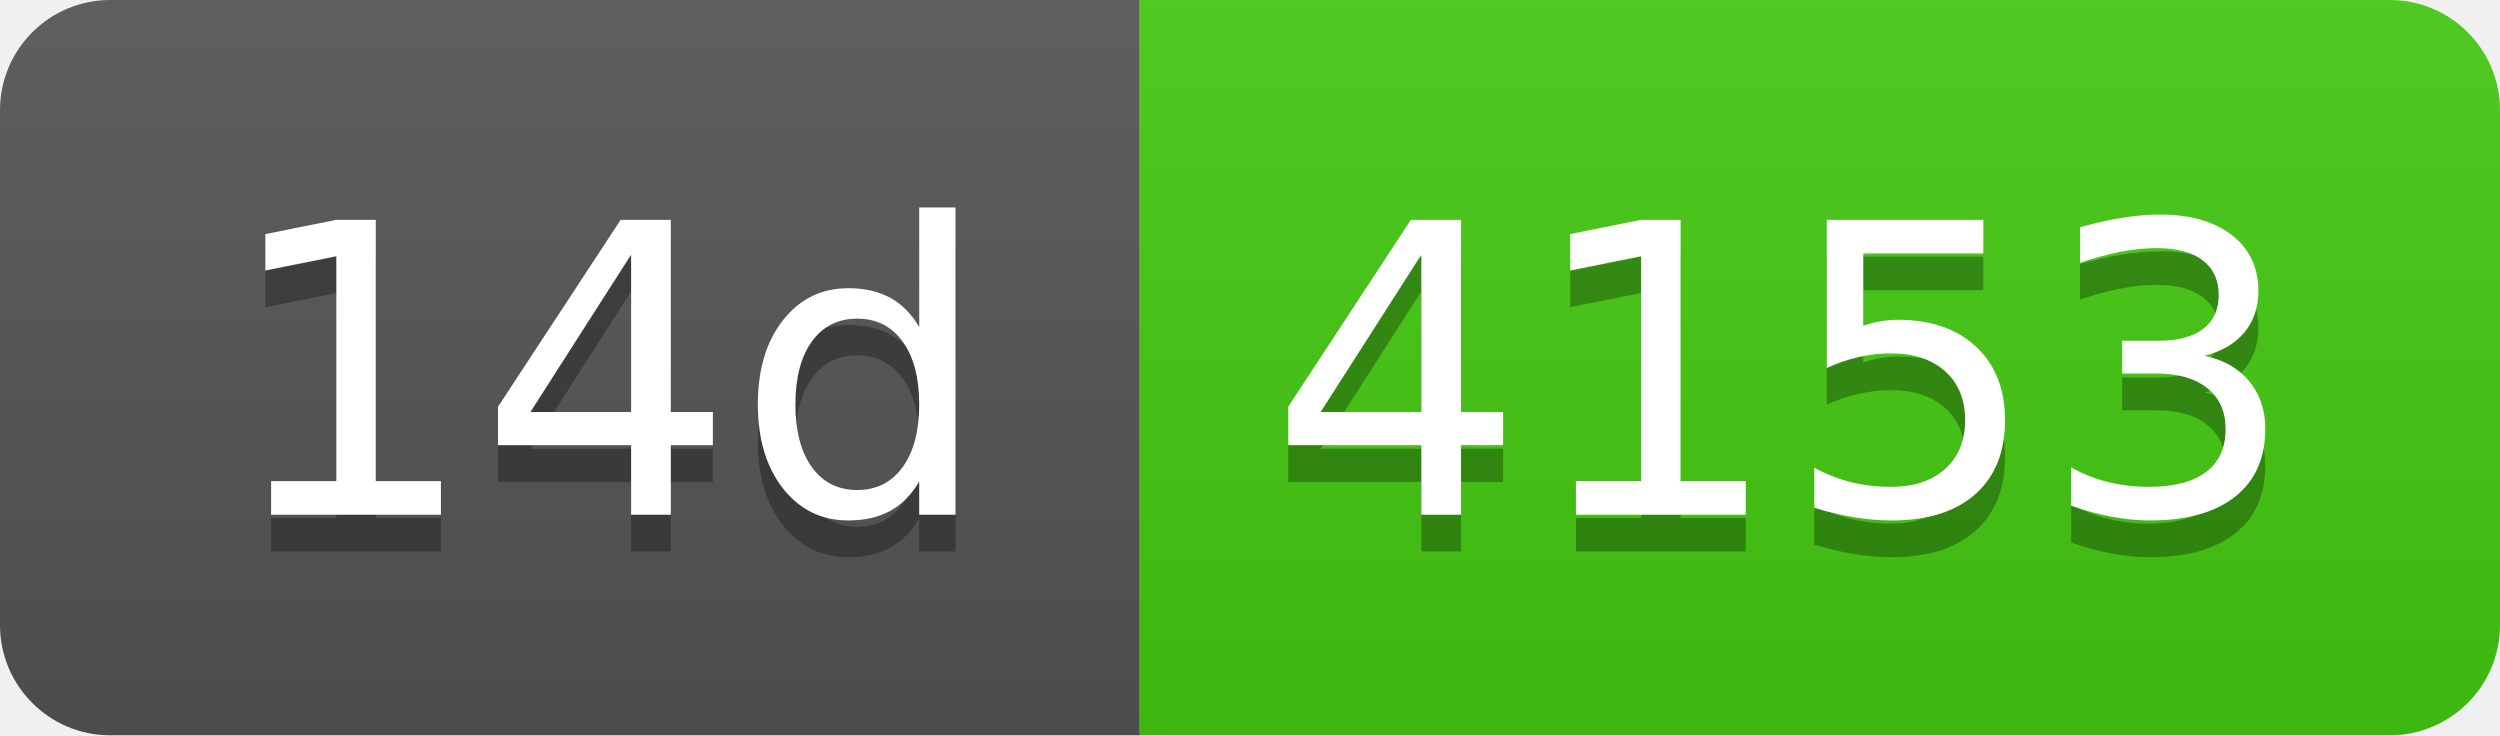
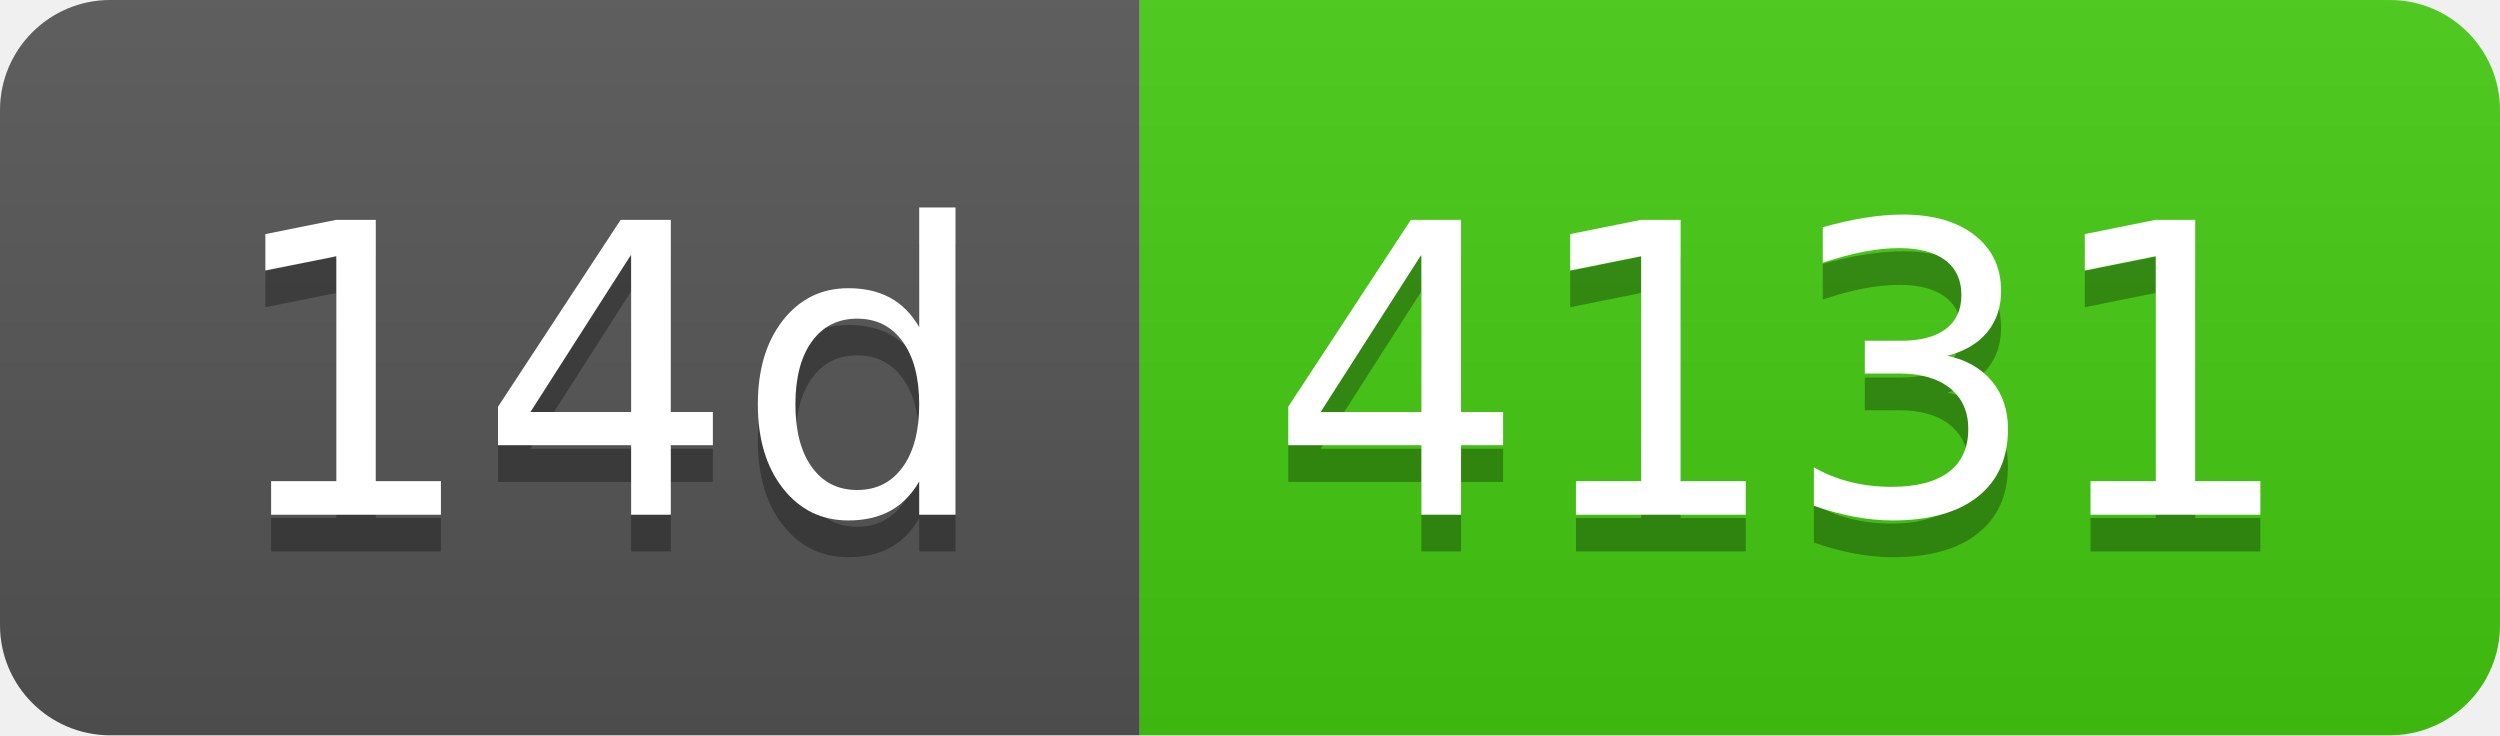
- <svg xmlns="http://www.w3.org/2000/svg" width="68" height="20" role="img" aria-label="14d: 4153">
+ <svg xmlns="http://www.w3.org/2000/svg" width="68" height="20" role="img" aria-label="14d: 4131">
  <linearGradient id="s" x2="0" y2="100%">
    <stop offset="0" stop-color="#bbb" stop-opacity=".1" />
    <stop offset="1" stop-opacity=".1" />
  </linearGradient>
  <clipPath id="r">
    <rect width="68" height="20" rx="3" fill="#fff" />
  </clipPath>
  <g clip-path="url(#r)">
    <rect width="31" height="20" fill="#555" />
    <rect x="31" width="37" height="20" fill="#4c1" />
    <rect width="68" height="20" fill="url(#s)" />
  </g>
  <g fill="#fff" text-anchor="middle" font-family="Verdana,Geneva,DejaVu Sans,sans-serif" text-rendering="geometricPrecision" font-size="110">
    <text aria-hidden="true" x="165" y="150" fill="#010101" fill-opacity=".3" transform="scale(.1)" textLength="210">14d</text>
    <text x="165" y="140" transform="scale(.1)" fill="#fff" textLength="210">14d</text>
-     <text aria-hidden="true" x="485" y="150" fill="#010101" fill-opacity=".3" transform="scale(.1)" textLength="270">4153</text>
-     <text x="485" y="140" transform="scale(.1)" fill="#fff" textLength="270">4153</text>
+     <text aria-hidden="true" x="485" y="150" fill="#010101" fill-opacity=".3" transform="scale(.1)" textLength="270">4131</text>
+     <text x="485" y="140" transform="scale(.1)" fill="#fff" textLength="270">4131</text>
  </g>
</svg>
